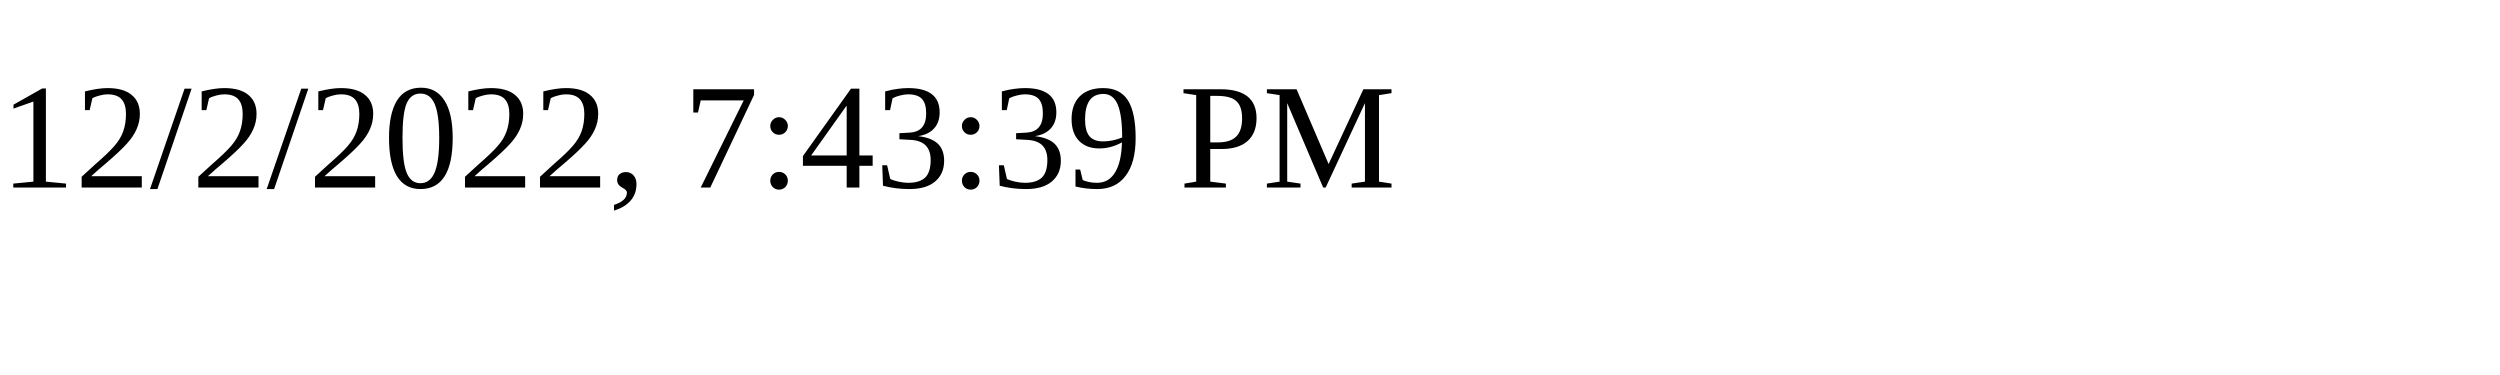
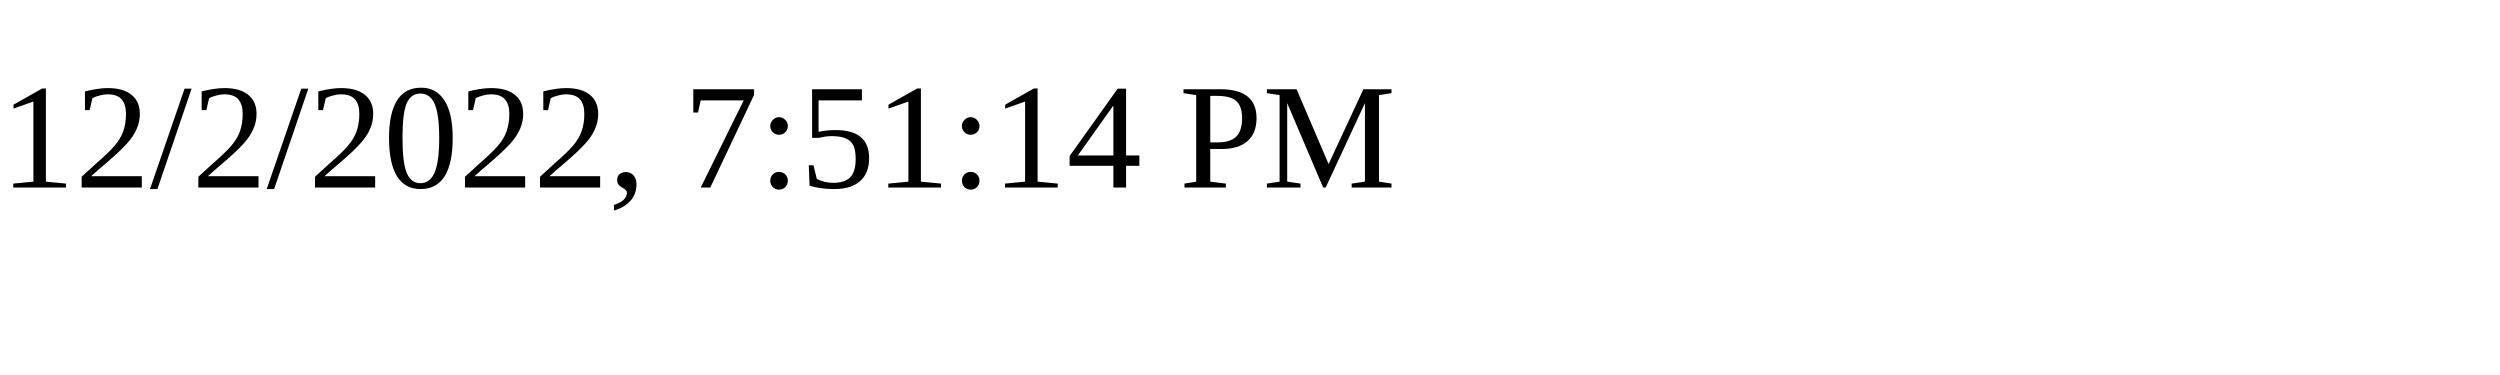
<svg xmlns="http://www.w3.org/2000/svg" height="30" width="200">
-   <text x="0" y="15">12/2/2022, 7:43:39 PM</text>
+   <text x="0" y="15">12/2/2022, 7:51:14 PM</text>
</svg>
